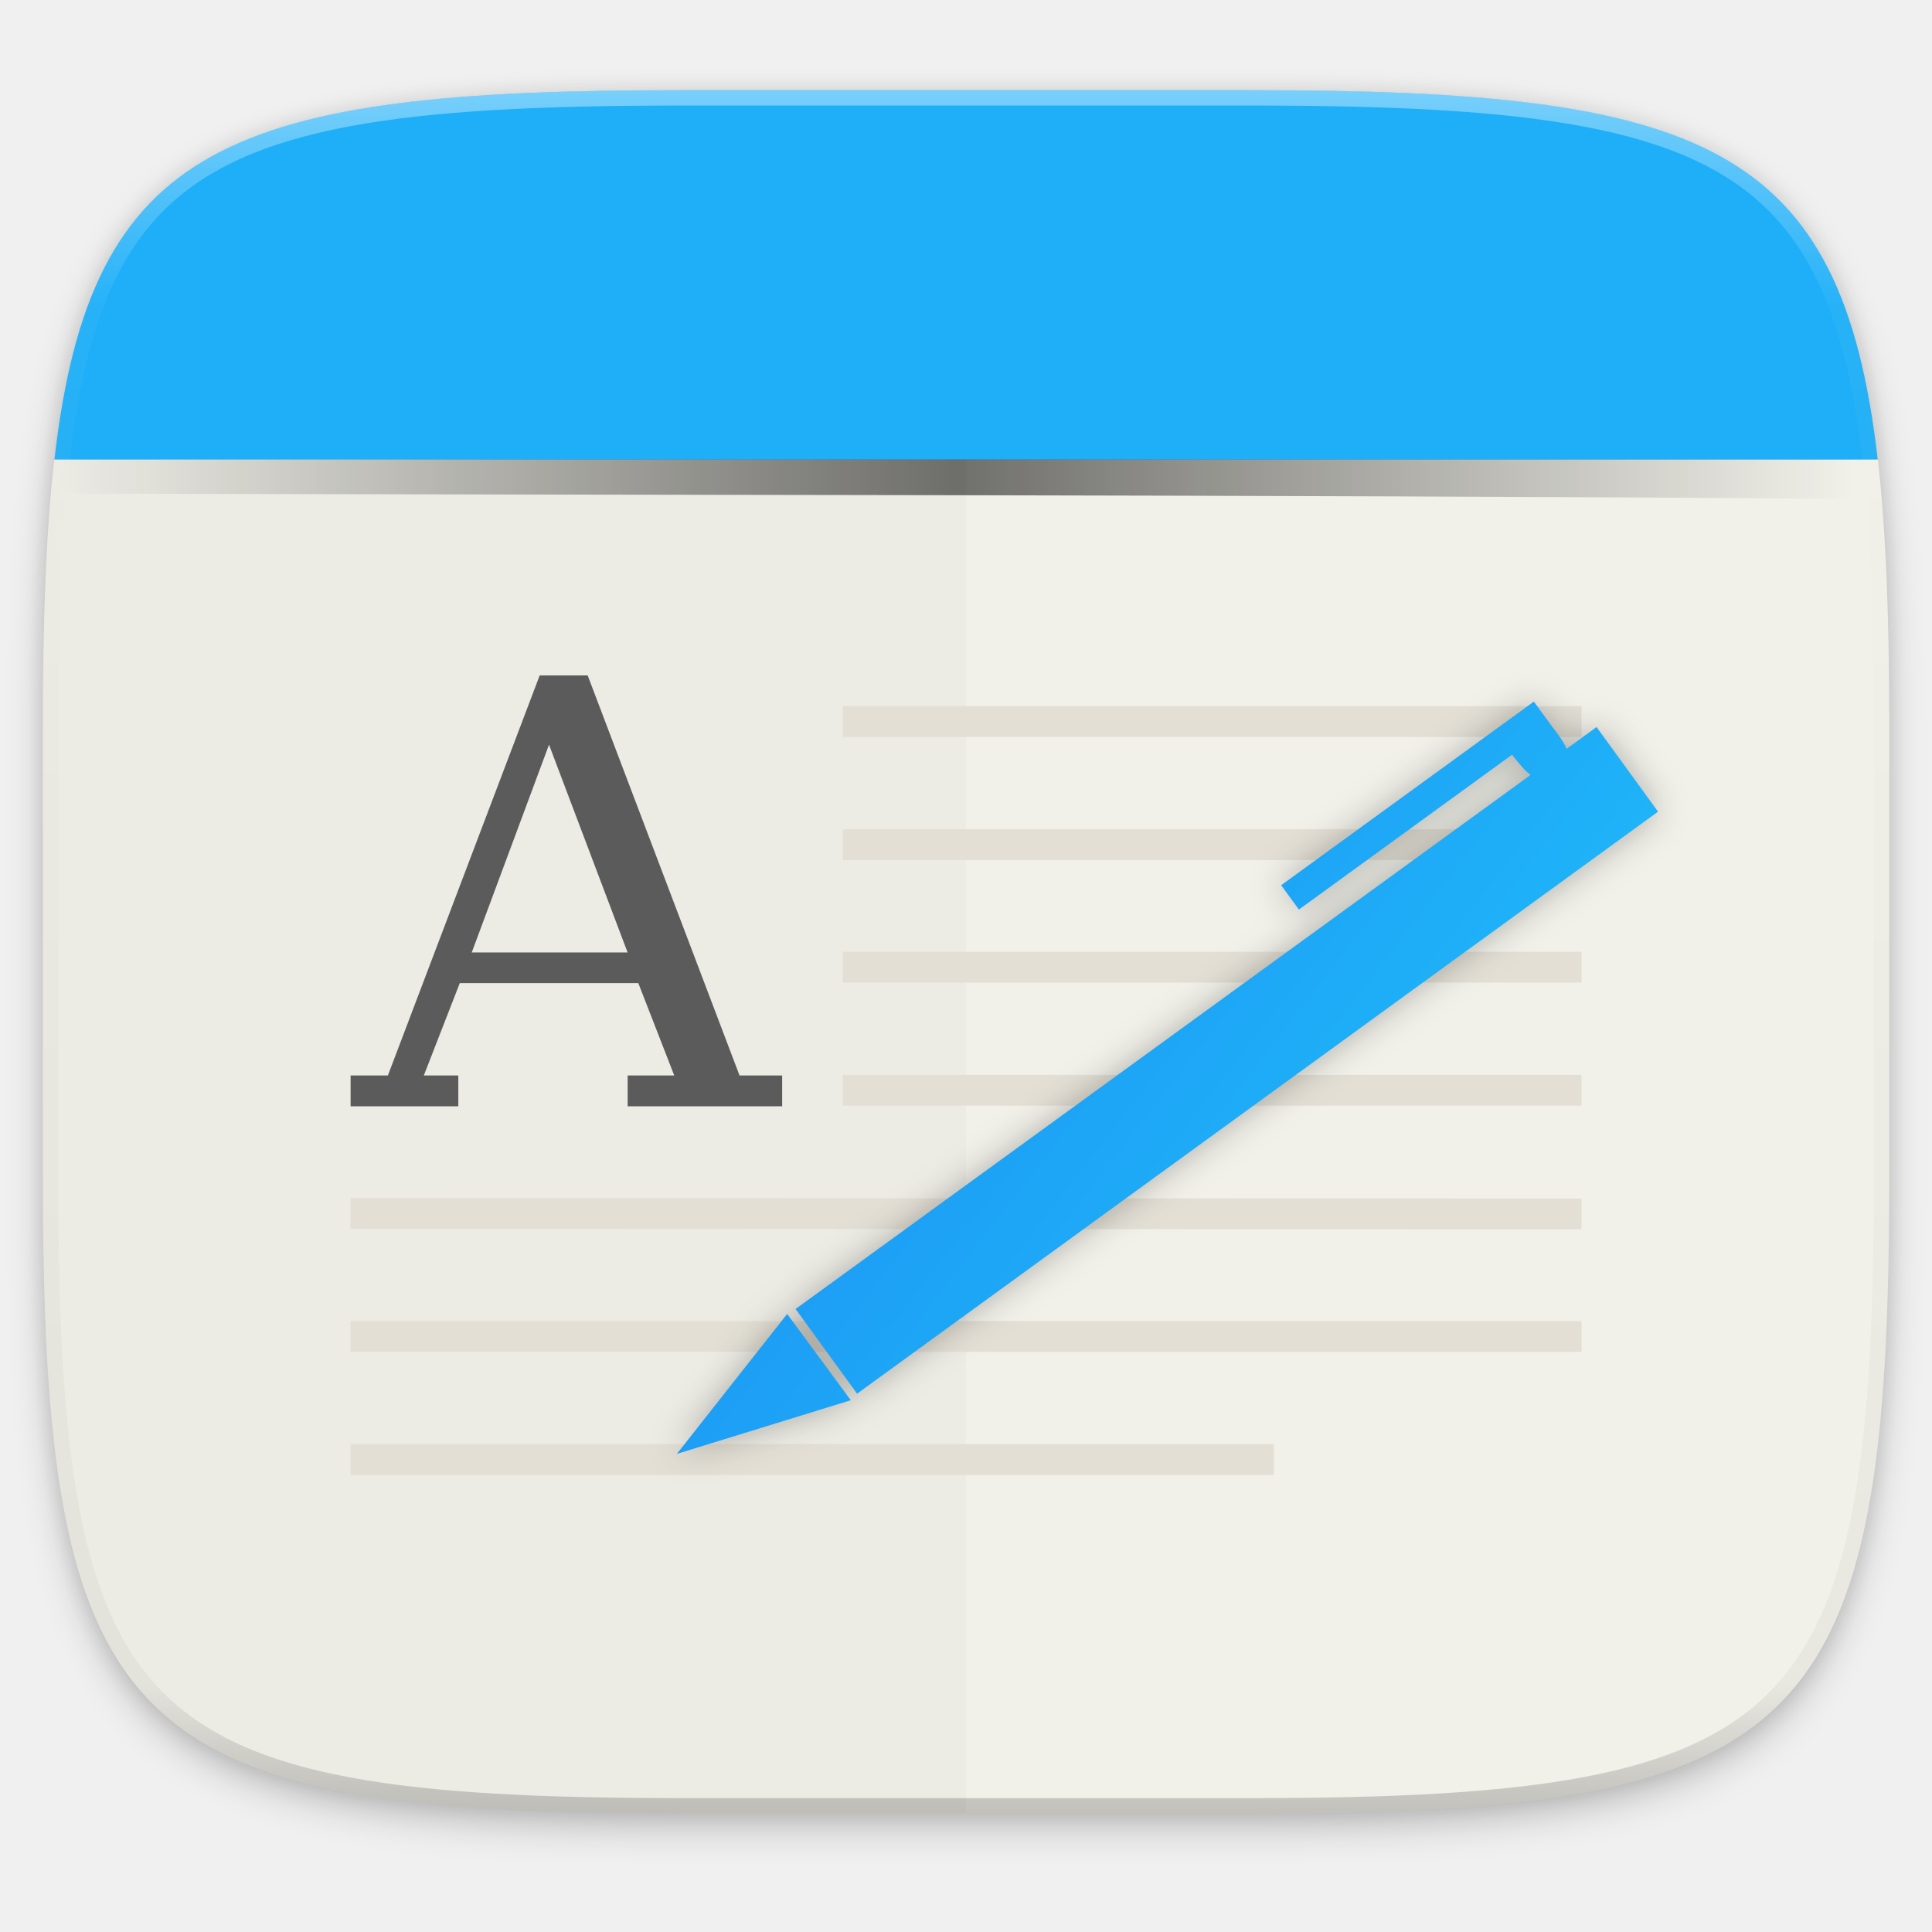
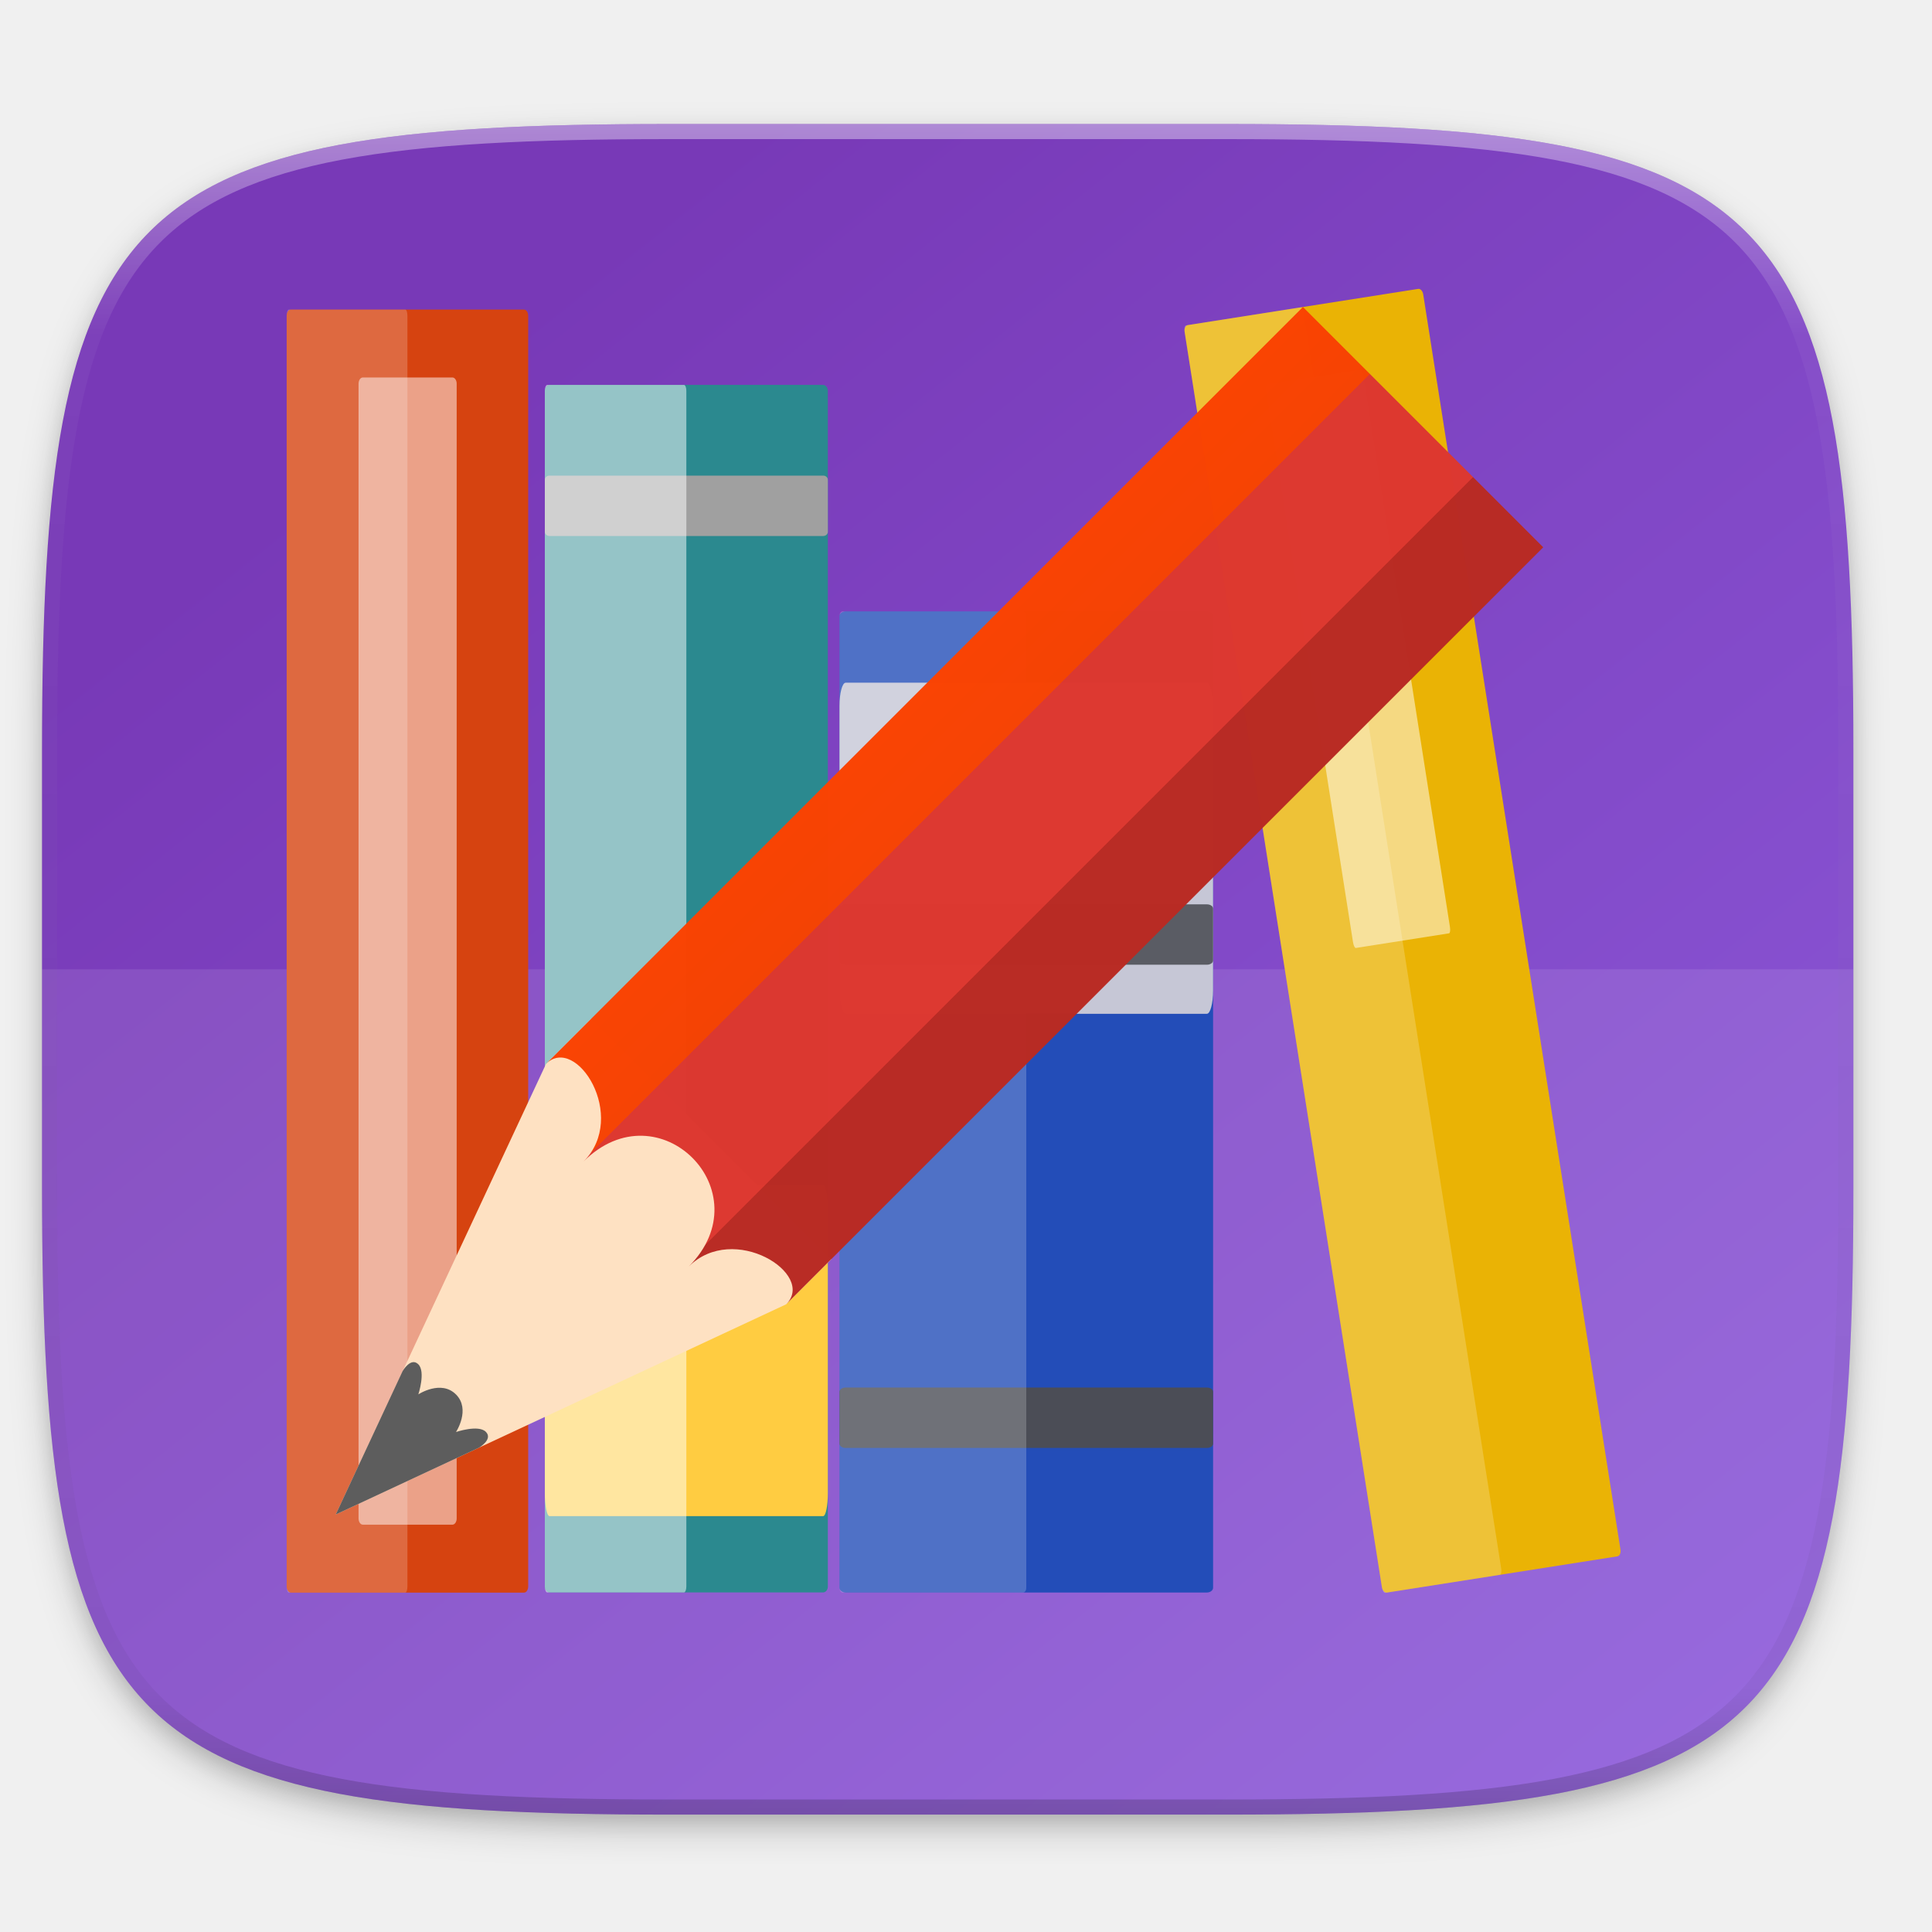
- <svg xmlns="http://www.w3.org/2000/svg" width="256" height="256" version="1.1" viewBox="0 0 67.73 67.73">
-   <defs>
+ <svg xmlns="http://www.w3.org/2000/svg" width="256" height="256" version="1.1" viewBox="0 0 67.73 67.73" id="svg71">
+   <defs id="defs25">
    <linearGradient id="linearGradient1108" x1="296" x2="296" y1="-212" y2="236" gradientUnits="userSpaceOnUse">
-       <stop style="stop-color:#ffffff" offset="0" />
-       <stop style="stop-color:#ffffff;stop-opacity:.098" offset=".125" />
-       <stop style="stop-color:#000000;stop-opacity:.098" offset=".925" />
-       <stop style="stop-color:#000000;stop-opacity:.498" offset="1" />
+       <stop style="stop-color:#ffffff" offset="0" id="stop2" />
+       <stop style="stop-color:#ffffff;stop-opacity:.098" offset=".125" id="stop4" />
+       <stop style="stop-color:#000000;stop-opacity:.098" offset=".925" id="stop6" />
+       <stop style="stop-color:#000000;stop-opacity:.498" offset="1" id="stop8" />
    </linearGradient>
-     <clipPath id="clipPath1082-3-31">
-       <path d="M 361.938,-212 C 507.235,-212 528,-191.287 528,-46.125 V 70.125 C 528,215.286 507.235,236 361.938,236 H 214.062 C 68.765,236 48,215.286 48,70.125 V -46.125 C 48,-191.287 68.765,-212 214.062,-212 Z" style="fill:#8c59d9" />
+     <clipPath id="clipPath1082-3-36753">
+       <path d="M 361.938,-212 C 507.235,-212 528,-191.287 528,-46.125 V 70.125 C 528,215.286 507.235,236 361.938,236 H 214.062 C 68.765,236 48,215.286 48,70.125 V -46.125 C 48,-191.287 68.765,-212 214.062,-212 Z" style="fill:#8c59d9" id="path11" />
    </clipPath>
-     <filter id="filter933" width="1.046" height="1.05" x="-.02" y="-.03" style="color-interpolation-filters:sRGB">
-       <feGaussianBlur stdDeviation="2.32" />
+     <linearGradient id="linearGradient907" x1="93.46" x2="248" y1="69.921" y2="263.092" gradientTransform="matrix(.2645833 0 0 .2645833 -6.993467 221.9726)" gradientUnits="userSpaceOnUse">
+       <stop style="stop-color:#7839b7" offset="0" id="stop14" />
+       <stop style="stop-color:#8c59d9" offset="1" id="stop16" />
+     </linearGradient>
+     <filter id="filter931" x="-.01" y="-.01" width="1.023" height="1.025" style="color-interpolation-filters:sRGB">
+       <feGaussianBlur stdDeviation="1.16" id="feGaussianBlur19" />
    </filter>
-     <filter id="filter4569" width="1.023" height="1.025" x="-.01" y="-.01" style="color-interpolation-filters:sRGB">
-       <feGaussianBlur stdDeviation="1.16" />
+     <filter id="filter925" x="-.02" y="-.03" width="1.046" height="1.05" style="color-interpolation-filters:sRGB">
+       <feGaussianBlur stdDeviation="2.32" id="feGaussianBlur22" />
    </filter>
-     <linearGradient id="7-3" x1="45" x2="14" y1="36" y2="12" gradientTransform="matrix(1.108774,0,0,1.108774,8.293552,240.7694)" gradientUnits="userSpaceOnUse">
-       <stop offset="0" stop-color="#21c9fb" />
-       <stop offset="1" stop-color="#1a86f2" />
-     </linearGradient>
-     <filter id="filter948" width="1.085" height="1.111" x="-.04" y="-.06" style="color-interpolation-filters:sRGB">
-       <feGaussianBlur stdDeviation=".608" />
+     <filter id="filter1060-3-0-6" x="-0.02" y="-0.02" width="1.048" height="1.048" style="color-interpolation-filters:sRGB">
+       <feGaussianBlur stdDeviation="1.531" id="feGaussianBlur4705-7" />
    </filter>
-     <linearGradient id="linearGradient954" x1="1.755" x2="64.694" y1="246.889" y2="246.889" gradientTransform="translate(0.3398713,-0.847711)" gradientUnits="userSpaceOnUse">
-       <stop style="stop-color:#000000;stop-opacity:0" offset="0" />
-       <stop style="stop-color:#000000;stop-opacity:.892" offset=".5" />
-       <stop style="stop-color:#000000;stop-opacity:0" offset="1" />
+     <linearGradient gradientTransform="matrix(0.1316178,0.1316178,-0.1427496,0.1427496,-17.40153,-90.41792)" id="linearGradient4342" x1="624" x2="688" y1="369.239" y2="369.239" gradientUnits="userSpaceOnUse">
+       <stop style="stop-color:#fa4302;stop-opacity:1" offset="0" id="stop54" />
+       <stop style="stop-color:#f64303;stop-opacity:1" offset=".278" id="stop56" />
+       <stop style="stop-color:#dd372f;stop-opacity:1" offset=".278" id="stop58" />
+       <stop style="stop-color:#dd372f;stop-opacity:1" offset=".707" id="stop60" />
+       <stop style="stop-color:#b82a23;stop-opacity:1" offset=".709" id="stop62" />
+       <stop style="stop-color:#b82a23;stop-opacity:1" offset="1" id="stop64" />
    </linearGradient>
  </defs>
-   <g transform="translate(0,-229.2667)">
-     <path d="m 188.969,44 c 72.649,0 83.031,10.357 83.031,82.938 v 58.125 c 0,72.581 -10.383,82.938 -83.031,82.938 h -73.938 c -72.649,0 -83.031,-10.357 -83.031,-82.938 v -58.125 c 0,-72.581 10.383,-82.938 83.031,-82.938 z" transform="matrix(0.2697078,0,0,0.2697078,-7.128918,220.5605)" style="opacity:0.1;filter:url(#filter4569)" />
-     <path d="m 188.969,46 c 72.649,0 83.031,10.357 83.031,82.938 v 58.125 c 0,72.581 -10.383,82.938 -83.031,82.938 h -73.938 c -72.649,0 -83.031,-10.357 -83.031,-82.938 v -58.125 c 0,-72.581 10.383,-82.938 83.031,-82.938 z" transform="matrix(0.2697078,0,0,0.2697078,-7.128918,220.5605)" style="opacity:0.2;filter:url(#filter933)" />
-     <path d="m 23.896,292.842 c -19.594,0 -22.394,-2.793 -22.394,-22.369 v -15.677 c 0,-3.714 0.102,-6.822 0.4,-9.423 h 63.93 c 0.298,2.601 0.4,5.708 0.4,9.423 v 15.677 c 0,19.576 -2.8,22.369 -22.394,22.369 z" style="fill:#f1f0e9" />
-     <path d="m 18.92,252.945 -5.322,14.025 h -1.307 v 1.079 h 3.776 v -1.079 h -1.209 l 1.261,-3.239 h 6.258 l 1.26,3.239 h -1.633 v 1.079 h 5.416 v -1.079 h -1.494 l -5.324,-14.025 z m 0.327,2.428 2.755,7.284 h -5.464 z" font-size="13.717" font-weight="400" letter-spacing="0" overflow="visible" word-spacing="0" style="fill:#5d5d5d" />
-     <path d="m 2.218,245.398 c 0,0 14.081,-0.053 31.3,-0.053 l 31.378,-0.018 0.097,0.771 0.041,0.656 c -21.926,-0.153 -42.109,-0.125 -62.939,-0.185 0.049,-0.504 0.123,-1.172 0.123,-1.172 z" style="opacity:0.6;fill:url(#linearGradient954);paint-order:markers fill stroke" />
-     <path d="m 23.896,292.842 c -19.594,0 -22.394,-2.793 -22.394,-22.369 v -15.677 c 0,-3.714 0.102,-6.822 0.4,-9.423 h 31.965 v 47.469 z" style="opacity:0.02" />
-     <path d="m 1.908,245.374 c 1.272,-11.097 6.118,-12.946 21.988,-12.946 h 19.942 c 15.87,0 20.716,1.849 21.988,12.946 z" style="fill:#1eaff8" />
-     <path d="m 29.551,254.024 v 1.079 h 25.892 v -1.079 z m 0,4.315 v 1.079 h 25.892 v -1.079 z m 0,4.295 v 1.079 h 25.892 v -1.079 z m 0,4.315 v 1.079 h 25.892 v -1.079 z m -17.261,4.315 v 1.079 l 43.153,0.02 v -1.079 z m 0,4.315 v 1.079 h 43.153 v -1.079 z m 0,4.315 v 1.079 h 32.365 v -1.079 z" style="fill:#e3dfd5;fill-opacity:0.996" />
-     <path d="m 361.938,-212 c 145.297,0 166.062,20.713 166.062,165.875 v 116.25 c 0,145.161 -20.765,165.875 -166.062,165.875 h -147.875 c -145.297,0 -166.062,-20.714 -166.062,-165.875 v -116.25 c 0,-145.162 20.765,-165.875 166.062,-165.875 z" clip-path="url(#clipPath1082-3-31)" transform="matrix(0.1348539,0,0,0.1348539,-4.971255,261.0167)" style="opacity:0.4;fill:none;stroke:url(#linearGradient1108);stroke-width:8;stroke-linecap:round;stroke-linejoin:round" />
-     <path d="m 53.773,253.862 -8.859,6.438 0.622,0.853 7.473,-5.429 c 0.259,0.333 0.453,0.568 0.65,0.708 l -25.768,18.724 2.155,2.969 28.079,-20.404 -2.155,-2.967 -1.05,0.764 c -0.09,-0.227 -0.276,-0.476 -0.524,-0.801 z m -26.177,21.467 -3.868,4.907 6.098,-1.882 z" style="opacity:0.3;fill:#090d0e;fill-rule:evenodd;filter:url(#filter948)" />
-     <path d="m 53.773,253.862 -8.859,6.438 0.622,0.853 7.473,-5.429 c 0.259,0.333 0.453,0.568 0.65,0.708 l -25.768,18.724 2.155,2.969 28.079,-20.404 -2.155,-2.967 -1.05,0.764 c -0.09,-0.227 -0.276,-0.476 -0.524,-0.801 z m -26.177,21.467 -3.868,4.907 6.098,-1.882 z" style="fill:url(#7-3);fill-rule:evenodd" />
+   <g transform="translate(0,-229.2667)" id="g69">
+     <path transform="matrix(.2645833 0 0 .2645833 0 232.6703)" d="m162.537 5.568c72.649 0 83.031 10.357 83.031 82.938v58.125c0 72.581-10.383 82.938-83.031 82.938h-73.938c-72.649 0-83.031-10.357-83.031-82.938v-58.125c0-72.581 10.383-82.938 83.031-82.938z" style="filter:url(#filter925);opacity:.2" id="path27" />
+     <path transform="matrix(.2645833 0 0 .2645833 0 232.6703)" d="m162.537 4.568c72.649 0 83.031 10.357 83.031 82.938v58.125c0 72.581-10.383 82.938-83.031 82.938h-73.938c-72.649 0-83.031-10.357-83.031-82.938v-58.125c0-72.581 10.383-82.938 83.031-82.938z" style="filter:url(#filter931);opacity:.1" id="path29" />
+     <path d="m43.005 233.614c19.222 0 21.969 2.74 21.969 21.944v15.379c0 19.204-2.747 21.944-21.969 21.944h-19.563c-19.222 0-21.969-2.74-21.969-21.944v-15.379c0-19.204 2.747-21.944 21.969-21.944z" style="fill:url(#linearGradient907)" id="path31" />
+     <path d="m1.473 263.248v7.689c0 19.204 2.747 21.944 21.969 21.944h19.563c19.222 0 21.969-2.74 21.969-21.944v-7.689z" style="fill:#ffffff;opacity:.1" id="path33" />
+     <path transform="matrix(.1322917 0 0 .1322917 -4.8768 261.6601)" d="M 361.938,-212 C 507.235,-212 528,-191.287 528,-46.125 V 70.125 C 528,215.286 507.235,236 361.938,236 H 214.062 C 68.765,236 48,215.286 48,70.125 V -46.125 C 48,-191.287 68.765,-212 214.062,-212 Z" clip-path="url(#clipPath1082-3-36753)" style="fill:none;opacity:.4;stroke-linecap:round;stroke-linejoin:round;stroke-width:8;stroke:url(#linearGradient1108)" id="path35" />
+     <rect x="10.05" y="240.12" width="8.467" height="44.979" rx=".144" ry=".218" style="fill:#d64310" id="rect37" />
+     <rect x="19.1" y="242.76" width="9.922" height="42.333" rx=".169" ry=".206" style="fill:#2b898f" id="rect39" />
+     <rect x="29.43" y="250.7" width="13.097" height="34.396" rx=".223" ry=".167" style="fill:#234db8" id="rect41" />
+     <g transform="rotate(-8.931294,48.84765,288.1282)" id="g49">
+       <rect x="48.95" y="240.12" width="8.467" height="44.979" rx=".144" ry=".218" style="fill:#eab305" id="rect43" />
+       <rect x="48.95" y="240.12" width="4.233" height="44.979" rx=".072" ry=".218" style="fill:#ffffff;opacity:.2" id="rect45" />
+       <rect x="51.46" y="242.61" width="3.44" height="19.996" rx=".066" ry=".218" style="fill:#ffffff;opacity:.5" id="rect47" />
+     </g>
+     <rect x="10.05" y="240.12" width="4.233" height="44.979" rx=".072" ry=".218" style="fill:#ffffff;opacity:.2" id="rect51" />
+     <rect x="12.57" y="242.5" width="3.44" height="40.217" rx=".149" ry=".219" style="fill:#ffffff;opacity:.5" id="rect53" />
+     <rect x="29.43" y="277.91" width="13.097" height="2.117" rx=".217" ry=".148" style="fill:#4b4d56" id="rect55" />
+     <rect x="19.1" y="245.94" width="9.922" height="2.117" rx=".164" ry=".148" style="fill:#a0a0a0" id="rect57" />
+     <rect x="19.1" y="270.81" width="9.922" height="11.607" rx=".164" ry=".813" style="fill:#ffcc41" id="rect59" />
+     <rect x="19.1" y="242.76" width="4.961" height="42.333" rx=".084" ry=".206" style="fill:#ffffff;opacity:.5" id="rect61" />
+     <rect x="29.43" y="253.2" width="13.097" height="11.607" rx=".217" ry=".813" style="fill:#c6c7d6" id="rect63" />
+     <rect x="29.43" y="260.97" width="13.097" height="2.117" rx=".217" ry=".148" style="fill:#5a5c64" id="rect65" />
+     <rect x="29.43" y="250.7" width="6.548" height="34.396" rx=".111" ry=".167" style="fill:#ffffff;opacity:.2" id="rect67" />
  </g>
+   <path d="m 27.564,45.723 -15.794,7.371 7.371,-15.794 1.579,-1.579 8.424,8.424 z" style="fill:#fee1c2;stroke-width:0.194;enable-background:new" id="path107" />
+   <path d="m 14.114,48.067 -2.344,5.026 5.026,-2.344 c 0,0 0.497,-0.293 0.236,-0.554 -0.261,-0.261 -1.046,0.007 -1.046,0.007 0,0 0.522,-0.794 -0.002,-1.318 -0.524,-0.524 -1.318,-0.002 -1.318,-0.002 0,0 0.262,-0.791 -10e-4,-1.054 -0.263,-0.263 -0.551,0.239 -0.551,0.239 z" style="fill:#5d5d5d;stroke-width:0.194;enable-background:new" id="path109" />
+   <path d="m 19.14,37.299 c 1.053,-1.053 2.896,1.843 1.316,3.422 2.632,-2.632 6.318,1.053 3.685,3.685 1.579,-1.579 4.475,0.263 3.422,1.316 L 54.101,19.186 45.677,10.762 Z" style="opacity:0.99;fill:url(#linearGradient4342);stroke-width:0.194;enable-background:new" id="path111" />
</svg>
